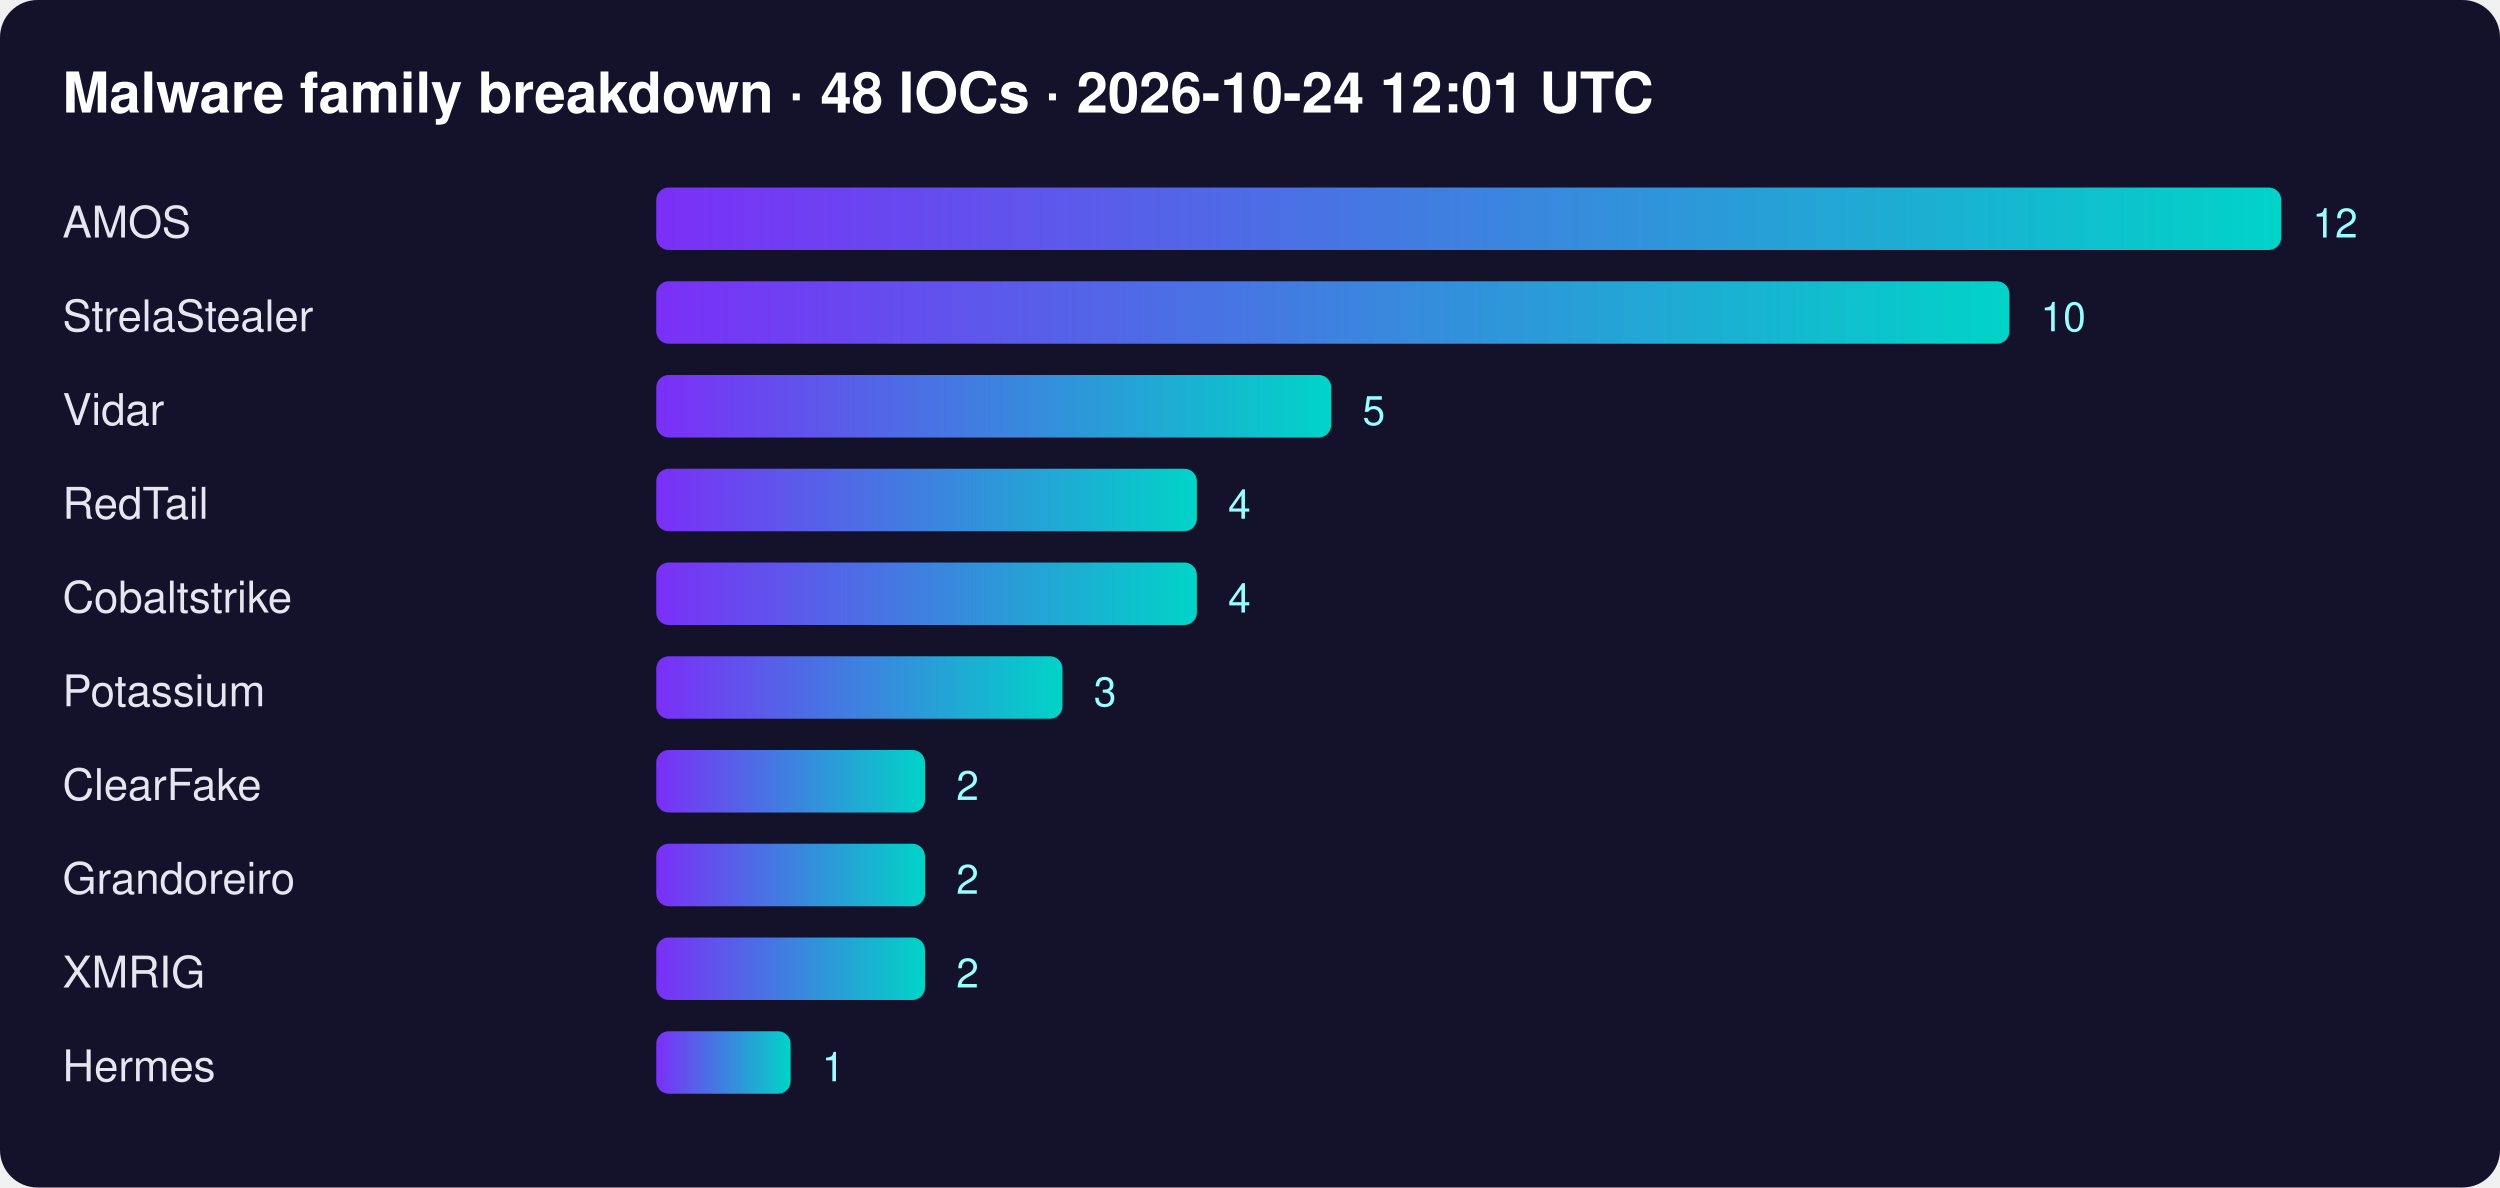
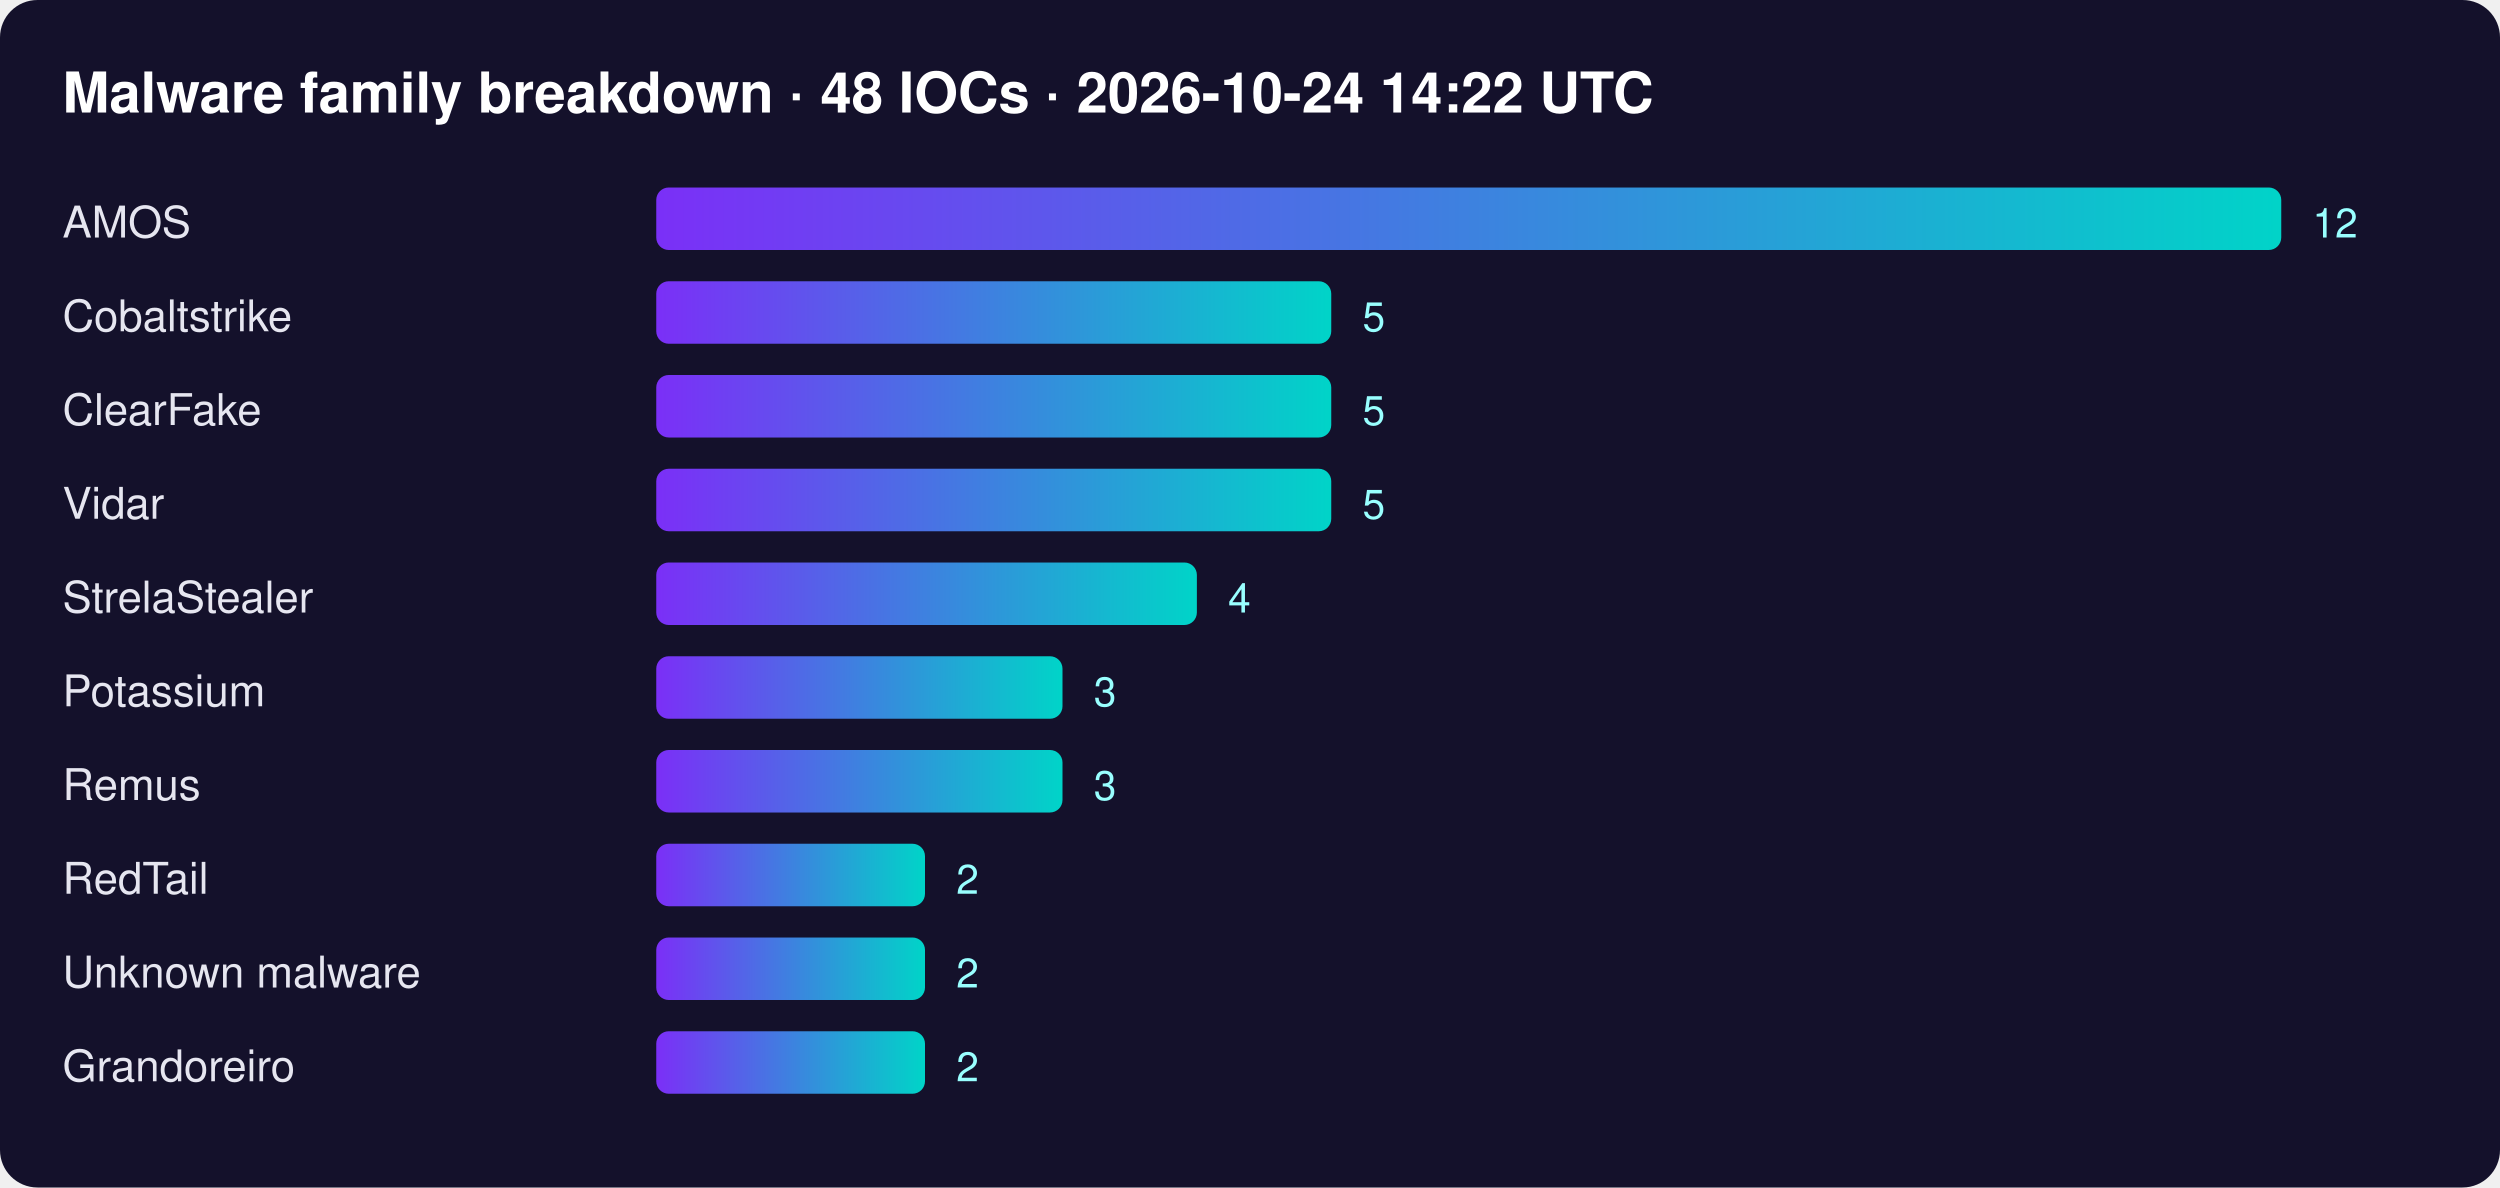
<svg xmlns="http://www.w3.org/2000/svg" width="800" height="380" font-family="Segoe UI,Helvetica,Arial,sans-serif">
  <defs>
    <linearGradient id="g">
      <stop offset="0" stop-color="#7b2ff7" />
      <stop offset="1" stop-color="#00d4c8" />
    </linearGradient>
  </defs>
  <rect width="100%" height="100%" rx="12" fill="#14112b" />
-   <text x="20" y="36" fill="#fff" font-size="18" font-weight="700">Malware family breakdown · 48 IOCs · 2026-10-24 12:01 UTC</text>
+   <text x="20" y="36" fill="#fff" font-size="18" font-weight="700">Malware family breakdown · 48 IOCs · 2026-10-24 14:22 UTC</text>
  <text x="20" y="76" fill="#e6e6f0" font-size="14">AMOS</text>
  <rect x="210" y="60" width="520" height="20" rx="4" fill="url(#g)" />
  <text x="740" y="76" fill="#9ff" font-size="13">12</text>
-   <text x="20" y="106" fill="#e6e6f0" font-size="14">StrelaStealer</text>
-   <rect x="210" y="90" width="433" height="20" rx="4" fill="url(#g)" />
-   <text x="653" y="106" fill="#9ff" font-size="13">10</text>
-   <text x="20" y="136" fill="#e6e6f0" font-size="14">Vidar</text>
+   <text x="20" y="106" fill="#e6e6f0" font-size="14">Cobaltstrike</text>
+   <rect x="210" y="90" width="216" height="20" rx="4" fill="url(#g)" />
+   <text x="436" y="106" fill="#9ff" font-size="13">5</text>
+   <text x="20" y="136" fill="#e6e6f0" font-size="14">ClearFake</text>
  <rect x="210" y="120" width="216" height="20" rx="4" fill="url(#g)" />
  <text x="436" y="136" fill="#9ff" font-size="13">5</text>
-   <text x="20" y="166" fill="#e6e6f0" font-size="14">RedTail</text>
-   <rect x="210" y="150" width="173" height="20" rx="4" fill="url(#g)" />
-   <text x="393" y="166" fill="#9ff" font-size="13">4</text>
-   <text x="20" y="196" fill="#e6e6f0" font-size="14">Cobaltstrike</text>
+   <text x="20" y="166" fill="#e6e6f0" font-size="14">Vidar</text>
+   <rect x="210" y="150" width="216" height="20" rx="4" fill="url(#g)" />
+   <text x="436" y="166" fill="#9ff" font-size="13">5</text>
+   <text x="20" y="196" fill="#e6e6f0" font-size="14">StrelaStealer</text>
  <rect x="210" y="180" width="173" height="20" rx="4" fill="url(#g)" />
  <text x="393" y="196" fill="#9ff" font-size="13">4</text>
  <text x="20" y="226" fill="#e6e6f0" font-size="14">Potassium</text>
  <rect x="210" y="210" width="130" height="20" rx="4" fill="url(#g)" />
  <text x="350" y="226" fill="#9ff" font-size="13">3</text>
-   <text x="20" y="256" fill="#e6e6f0" font-size="14">ClearFake</text>
-   <rect x="210" y="240" width="86" height="20" rx="4" fill="url(#g)" />
-   <text x="306" y="256" fill="#9ff" font-size="13">2</text>
-   <text x="20" y="286" fill="#e6e6f0" font-size="14">Grandoreiro</text>
+   <text x="20" y="256" fill="#e6e6f0" font-size="14">Remus</text>
+   <rect x="210" y="240" width="130" height="20" rx="4" fill="url(#g)" />
+   <text x="350" y="256" fill="#9ff" font-size="13">3</text>
+   <text x="20" y="286" fill="#e6e6f0" font-size="14">RedTail</text>
  <rect x="210" y="270" width="86" height="20" rx="4" fill="url(#g)" />
  <text x="306" y="286" fill="#9ff" font-size="13">2</text>
-   <text x="20" y="316" fill="#e6e6f0" font-size="14">XMRIG</text>
+   <text x="20" y="316" fill="#e6e6f0" font-size="14">Unknown malware</text>
  <rect x="210" y="300" width="86" height="20" rx="4" fill="url(#g)" />
  <text x="306" y="316" fill="#9ff" font-size="13">2</text>
-   <text x="20" y="346" fill="#e6e6f0" font-size="14">Hermes</text>
-   <rect x="210" y="330" width="43" height="20" rx="4" fill="url(#g)" />
-   <text x="263" y="346" fill="#9ff" font-size="13">1</text>
+   <text x="20" y="346" fill="#e6e6f0" font-size="14">Grandoreiro</text>
+   <rect x="210" y="330" width="86" height="20" rx="4" fill="url(#g)" />
+   <text x="306" y="346" fill="#9ff" font-size="13">2</text>
</svg>
